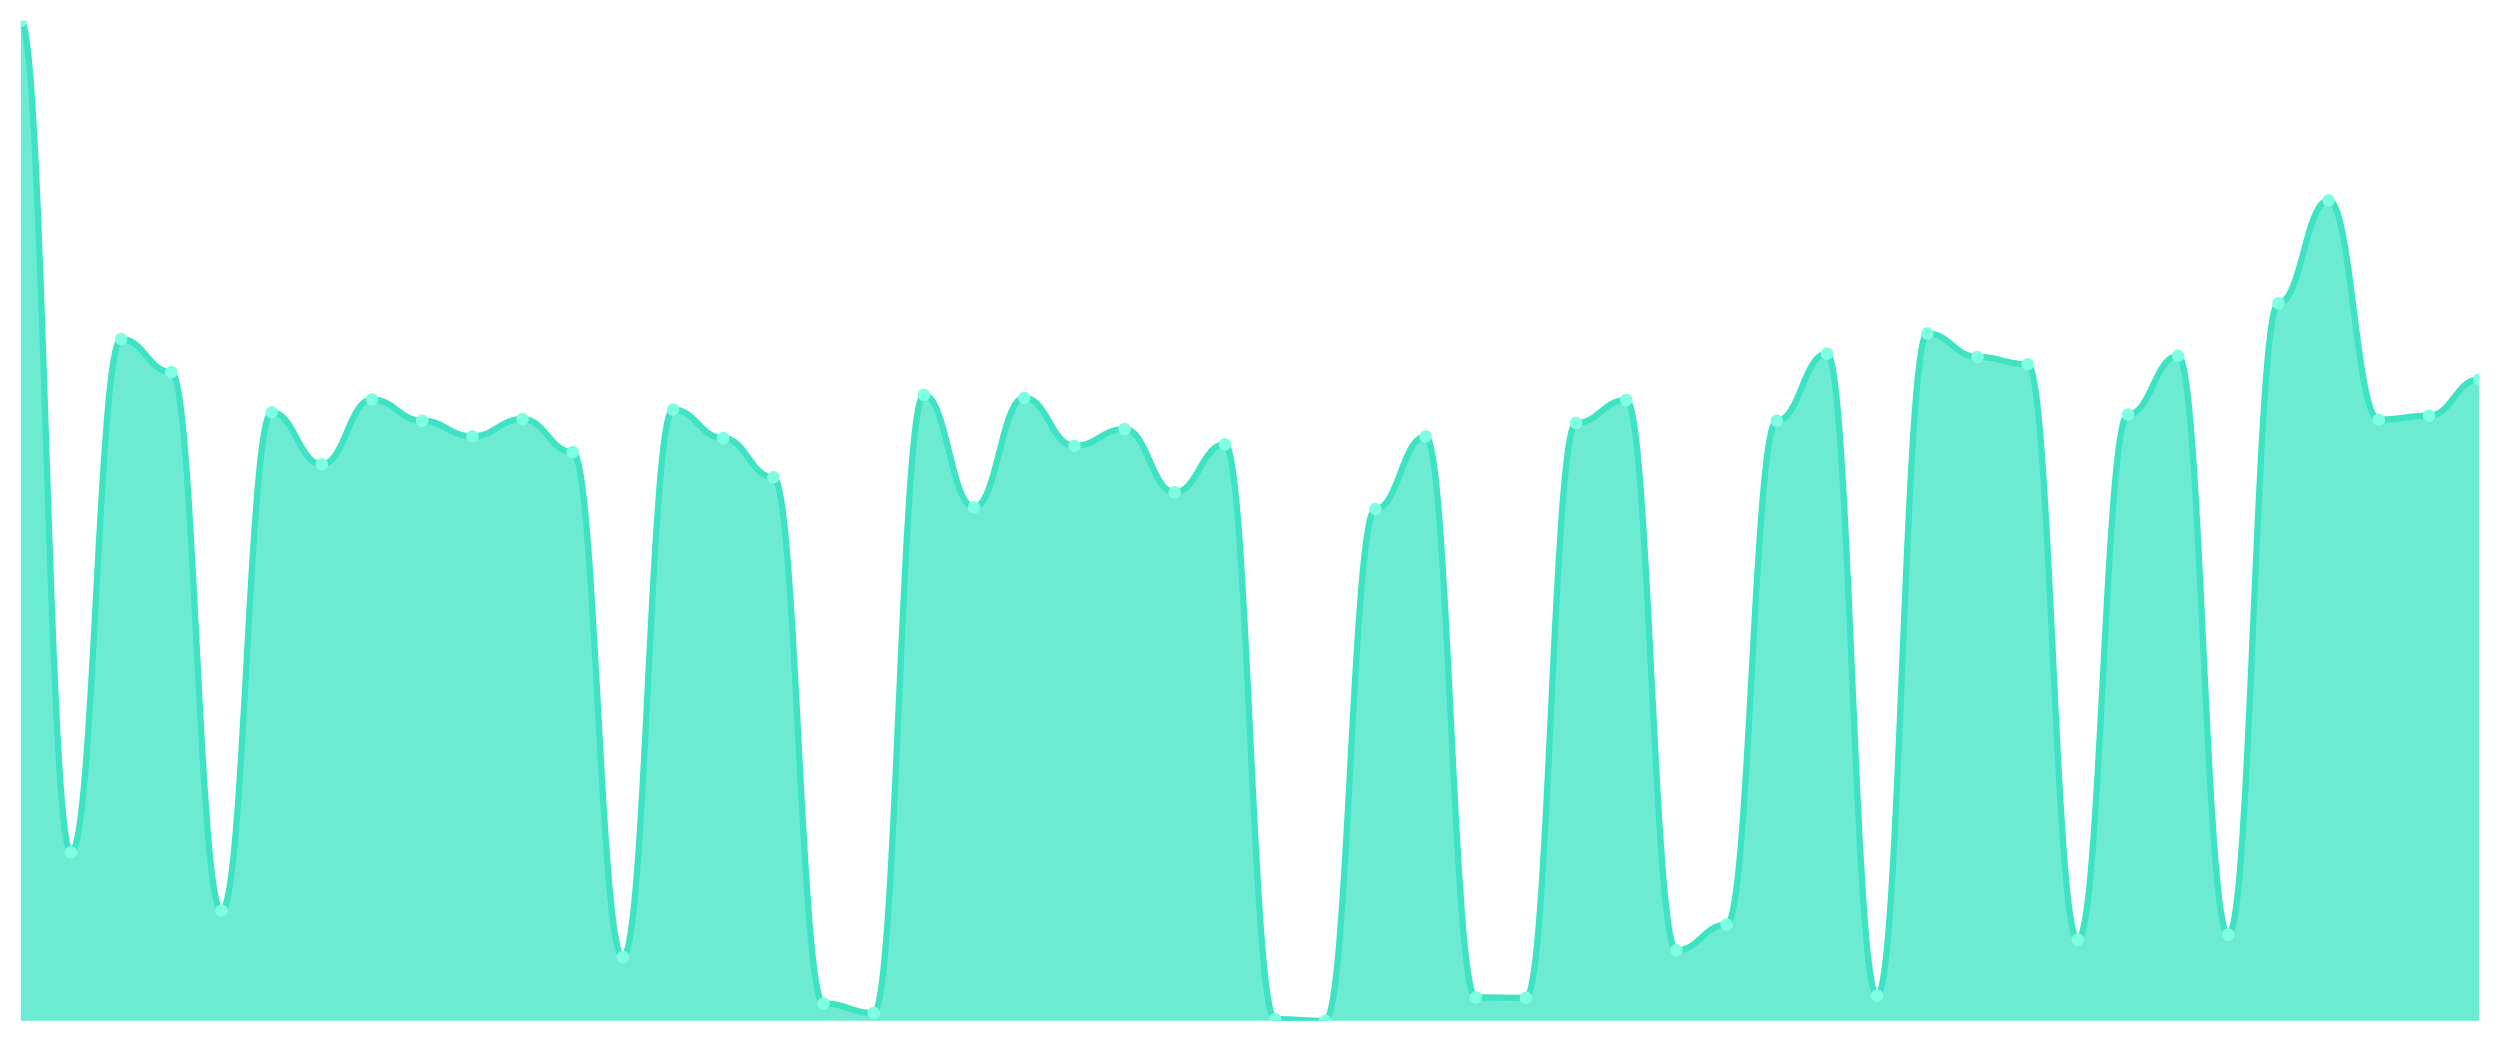
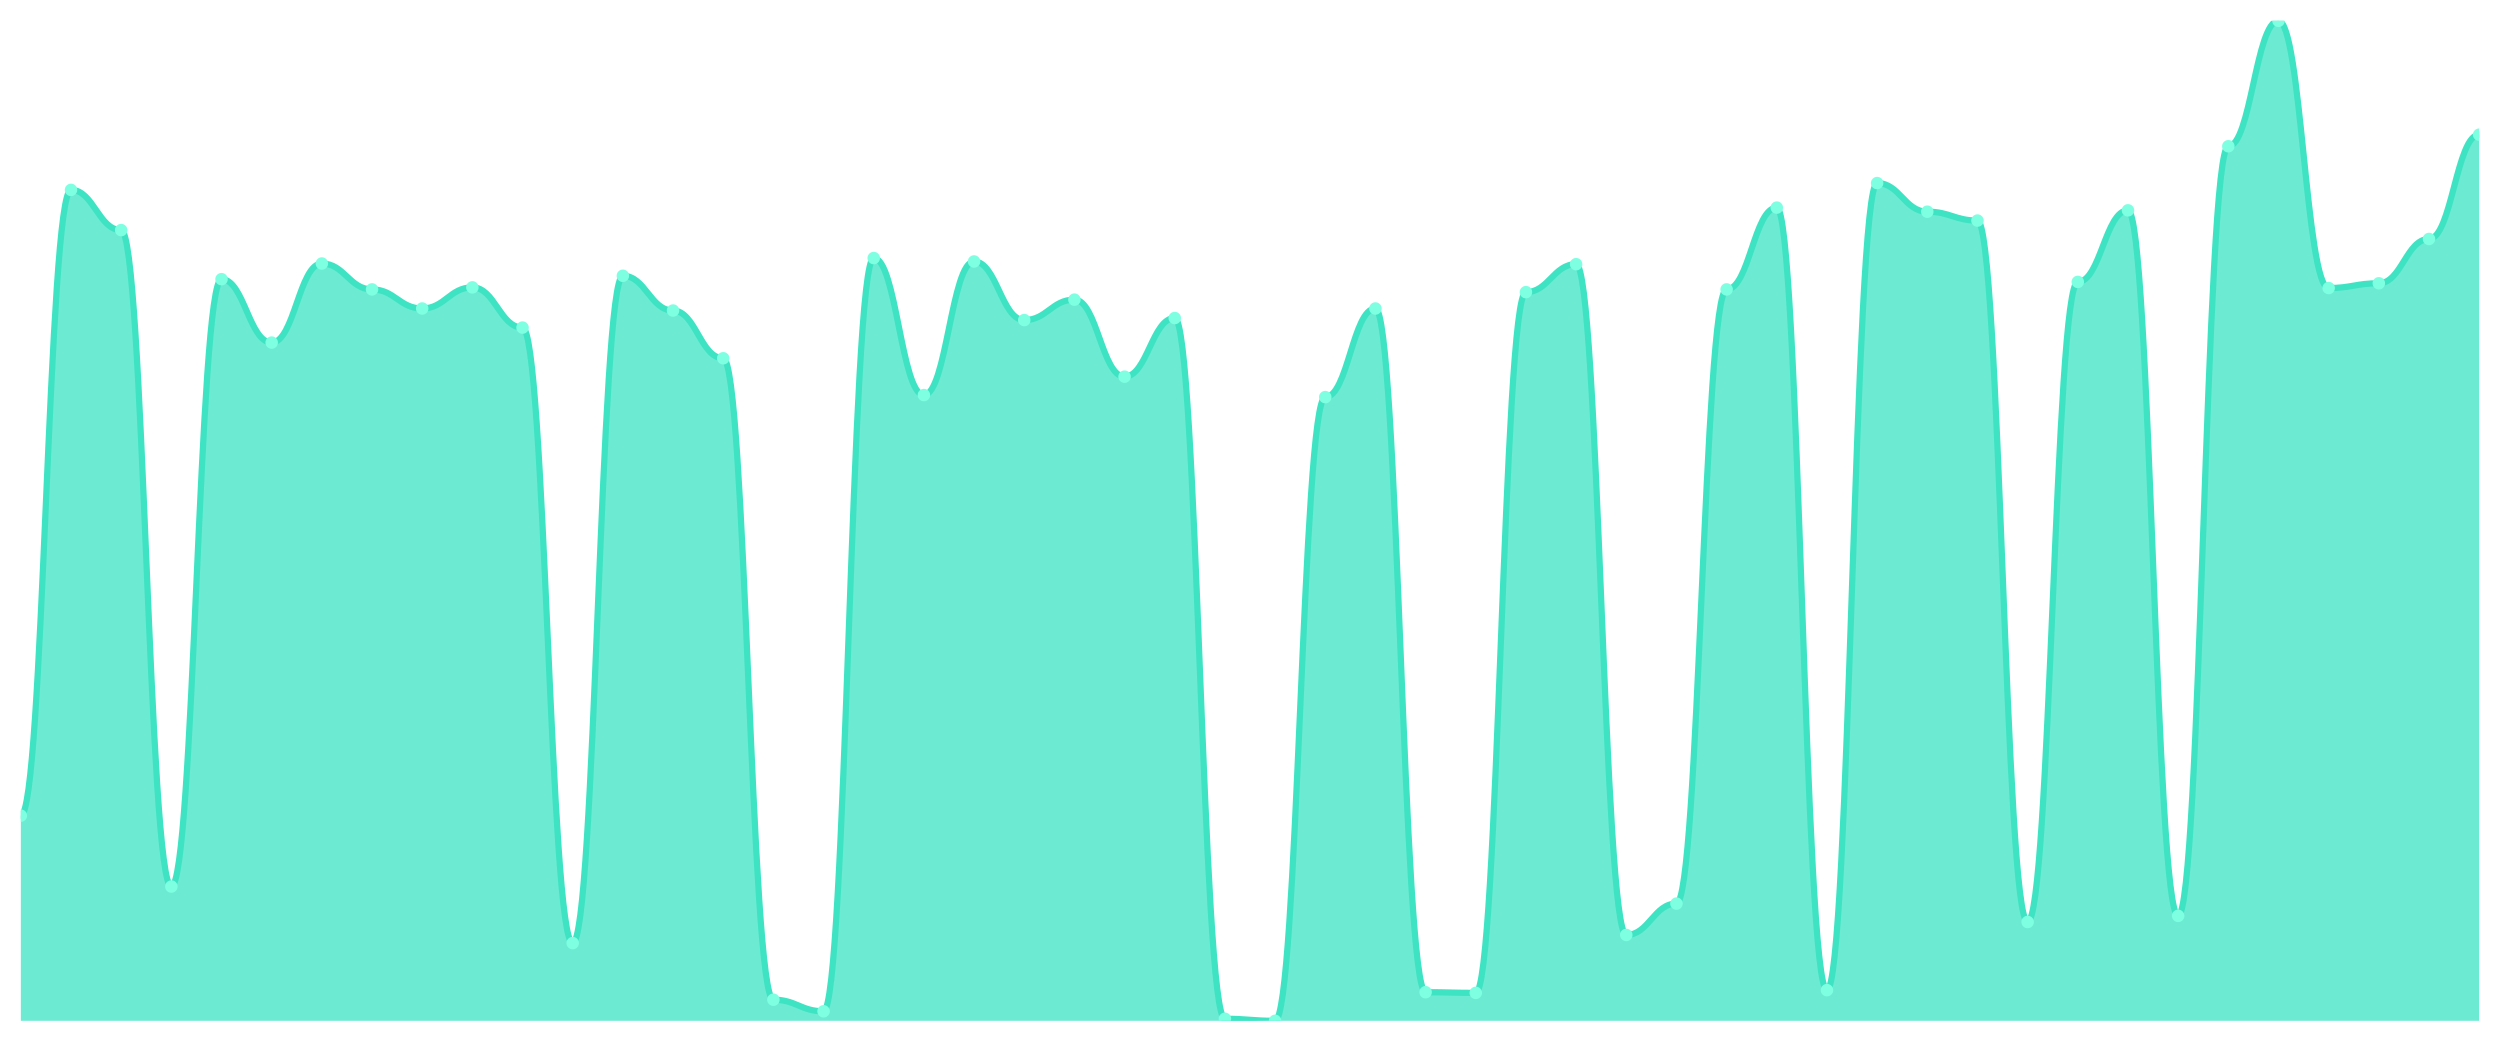
<svg xmlns="http://www.w3.org/2000/svg" viewBox="0 0 1200 500" width="1200" height="500">
  <defs>
    <clipPath id="c">
      <rect x="10" y="10" width="1180" height="480" />
    </clipPath>
  </defs>
  <rect width="1200" height="500" fill="none" />
  <g clip-path="url(#c)">
-     <path d="M 10,490 L 10,10 C 20.837,10 23.245,409.195 34.082,409.195 C 44.918,409.195 47.327,162.752 58.163,162.752 C 69,162.752 71.408,178.591 82.245,178.591 C 93.082,178.591 95.49,437.114 106.327,437.114 C 117.163,437.114 119.571,197.919 130.408,197.919 C 141.245,197.919 143.653,222.886 154.49,222.886 C 165.327,222.886 167.735,191.745 178.571,191.745 C 189.408,191.745 191.816,201.946 202.653,201.946 C 213.49,201.946 215.898,209.463 226.735,209.463 C 237.571,209.463 239.98,201.141 250.816,201.141 C 261.653,201.141 264.061,216.98 274.898,216.98 C 285.735,216.98 288.143,459.396 298.98,459.396 C 309.816,459.396 312.224,196.577 323.061,196.577 C 333.898,196.577 336.306,210.268 347.143,210.268 C 357.98,210.268 360.388,229.06 371.224,229.06 C 382.061,229.06 384.469,481.678 395.306,481.678 C 406.143,481.678 408.551,486.242 419.388,486.242 C 430.224,486.242 432.633,189.597 443.469,189.597 C 454.306,189.597 456.714,243.557 467.551,243.557 C 478.388,243.557 480.796,190.94 491.633,190.94 C 502.469,190.94 504.878,214.027 515.714,214.027 C 526.551,214.027 528.959,205.973 539.796,205.973 C 550.633,205.973 553.041,236.309 563.878,236.309 C 574.714,236.309 577.122,213.221 587.959,213.221 C 598.796,213.221 601.204,489.195 612.041,489.195 C 622.878,489.195 625.286,490 636.122,490 C 646.959,490 649.367,244.362 660.204,244.362 C 671.041,244.362 673.449,209.463 684.286,209.463 C 695.122,209.463 697.531,478.725 708.367,478.725 C 719.204,478.725 721.612,478.993 732.449,478.993 C 743.286,478.993 745.694,203.02 756.531,203.02 C 767.367,203.02 769.776,192.013 780.612,192.013 C 791.449,192.013 793.857,456.174 804.694,456.174 C 815.531,456.174 817.939,443.826 828.776,443.826 C 839.612,443.826 842.02,201.946 852.857,201.946 C 863.694,201.946 866.102,169.732 876.939,169.732 C 887.776,169.732 890.184,477.919 901.02,477.919 C 911.857,477.919 914.265,160.067 925.102,160.067 C 935.939,160.067 938.347,171.342 949.184,171.342 C 960.02,171.342 962.429,174.832 973.265,174.832 C 984.102,174.832 986.51,451.074 997.347,451.074 C 1008.184,451.074 1010.592,198.993 1021.429,198.993 C 1032.265,198.993 1034.673,170.805 1045.51,170.805 C 1056.347,170.805 1058.755,448.658 1069.592,448.658 C 1080.429,448.658 1082.837,145.57 1093.673,145.57 C 1104.51,145.57 1106.918,96.174 1117.755,96.174 C 1128.592,96.174 1131,201.409 1141.837,201.409 C 1152.673,201.409 1155.082,199.53 1165.918,199.53 C 1176.755,199.53 1179.163,182.081 1190,182.081 L 1190,490 Z" fill="rgba(61,227,195,0.75)" />
-     <path d="M 10,10 C 20.837,10 23.245,409.195 34.082,409.195 C 44.918,409.195 47.327,162.752 58.163,162.752 C 69,162.752 71.408,178.591 82.245,178.591 C 93.082,178.591 95.49,437.114 106.327,437.114 C 117.163,437.114 119.571,197.919 130.408,197.919 C 141.245,197.919 143.653,222.886 154.49,222.886 C 165.327,222.886 167.735,191.745 178.571,191.745 C 189.408,191.745 191.816,201.946 202.653,201.946 C 213.49,201.946 215.898,209.463 226.735,209.463 C 237.571,209.463 239.98,201.141 250.816,201.141 C 261.653,201.141 264.061,216.98 274.898,216.98 C 285.735,216.98 288.143,459.396 298.98,459.396 C 309.816,459.396 312.224,196.577 323.061,196.577 C 333.898,196.577 336.306,210.268 347.143,210.268 C 357.98,210.268 360.388,229.06 371.224,229.06 C 382.061,229.06 384.469,481.678 395.306,481.678 C 406.143,481.678 408.551,486.242 419.388,486.242 C 430.224,486.242 432.633,189.597 443.469,189.597 C 454.306,189.597 456.714,243.557 467.551,243.557 C 478.388,243.557 480.796,190.94 491.633,190.94 C 502.469,190.94 504.878,214.027 515.714,214.027 C 526.551,214.027 528.959,205.973 539.796,205.973 C 550.633,205.973 553.041,236.309 563.878,236.309 C 574.714,236.309 577.122,213.221 587.959,213.221 C 598.796,213.221 601.204,489.195 612.041,489.195 C 622.878,489.195 625.286,490 636.122,490 C 646.959,490 649.367,244.362 660.204,244.362 C 671.041,244.362 673.449,209.463 684.286,209.463 C 695.122,209.463 697.531,478.725 708.367,478.725 C 719.204,478.725 721.612,478.993 732.449,478.993 C 743.286,478.993 745.694,203.02 756.531,203.02 C 767.367,203.02 769.776,192.013 780.612,192.013 C 791.449,192.013 793.857,456.174 804.694,456.174 C 815.531,456.174 817.939,443.826 828.776,443.826 C 839.612,443.826 842.02,201.946 852.857,201.946 C 863.694,201.946 866.102,169.732 876.939,169.732 C 887.776,169.732 890.184,477.919 901.02,477.919 C 911.857,477.919 914.265,160.067 925.102,160.067 C 935.939,160.067 938.347,171.342 949.184,171.342 C 960.02,171.342 962.429,174.832 973.265,174.832 C 984.102,174.832 986.51,451.074 997.347,451.074 C 1008.184,451.074 1010.592,198.993 1021.429,198.993 C 1032.265,198.993 1034.673,170.805 1045.51,170.805 C 1056.347,170.805 1058.755,448.658 1069.592,448.658 C 1080.429,448.658 1082.837,145.57 1093.673,145.57 C 1104.51,145.57 1106.918,96.174 1117.755,96.174 C 1128.592,96.174 1131,201.409 1141.837,201.409 C 1152.673,201.409 1155.082,199.53 1165.918,199.53 C 1176.755,199.53 1179.163,182.081 1190,182.081" fill="none" stroke="#3de3c3" stroke-width="3" stroke-linecap="round" stroke-linejoin="round" />
-     <circle cx="10" cy="10" r="3" fill="#7fffe1" />
-     <circle cx="34.082" cy="409.195" r="3" fill="#7fffe1" />
-     <circle cx="58.163" cy="162.752" r="3" fill="#7fffe1" />
-     <circle cx="82.245" cy="178.591" r="3" fill="#7fffe1" />
-     <circle cx="106.327" cy="437.114" r="3" fill="#7fffe1" />
-     <circle cx="130.408" cy="197.919" r="3" fill="#7fffe1" />
-     <circle cx="154.49" cy="222.886" r="3" fill="#7fffe1" />
-     <circle cx="178.571" cy="191.745" r="3" fill="#7fffe1" />
-     <circle cx="202.653" cy="201.946" r="3" fill="#7fffe1" />
-     <circle cx="226.735" cy="209.463" r="3" fill="#7fffe1" />
-     <circle cx="250.816" cy="201.141" r="3" fill="#7fffe1" />
-     <circle cx="274.898" cy="216.98" r="3" fill="#7fffe1" />
-     <circle cx="298.98" cy="459.396" r="3" fill="#7fffe1" />
-     <circle cx="323.061" cy="196.577" r="3" fill="#7fffe1" />
-     <circle cx="347.143" cy="210.268" r="3" fill="#7fffe1" />
-     <circle cx="371.224" cy="229.06" r="3" fill="#7fffe1" />
-     <circle cx="395.306" cy="481.678" r="3" fill="#7fffe1" />
-     <circle cx="419.388" cy="486.242" r="3" fill="#7fffe1" />
-     <circle cx="443.469" cy="189.597" r="3" fill="#7fffe1" />
-     <circle cx="467.551" cy="243.557" r="3" fill="#7fffe1" />
-     <circle cx="491.633" cy="190.94" r="3" fill="#7fffe1" />
-     <circle cx="515.714" cy="214.027" r="3" fill="#7fffe1" />
-     <circle cx="539.796" cy="205.973" r="3" fill="#7fffe1" />
-     <circle cx="563.878" cy="236.309" r="3" fill="#7fffe1" />
-     <circle cx="587.959" cy="213.221" r="3" fill="#7fffe1" />
-     <circle cx="612.041" cy="489.195" r="3" fill="#7fffe1" />
-     <circle cx="636.122" cy="490" r="3" fill="#7fffe1" />
-     <circle cx="660.204" cy="244.362" r="3" fill="#7fffe1" />
-     <circle cx="684.286" cy="209.463" r="3" fill="#7fffe1" />
-     <circle cx="708.367" cy="478.725" r="3" fill="#7fffe1" />
-     <circle cx="732.449" cy="478.993" r="3" fill="#7fffe1" />
-     <circle cx="756.531" cy="203.02" r="3" fill="#7fffe1" />
-     <circle cx="780.612" cy="192.013" r="3" fill="#7fffe1" />
-     <circle cx="804.694" cy="456.174" r="3" fill="#7fffe1" />
-     <circle cx="828.776" cy="443.826" r="3" fill="#7fffe1" />
-     <circle cx="852.857" cy="201.946" r="3" fill="#7fffe1" />
-     <circle cx="876.939" cy="169.732" r="3" fill="#7fffe1" />
-     <circle cx="901.02" cy="477.919" r="3" fill="#7fffe1" />
-     <circle cx="925.102" cy="160.067" r="3" fill="#7fffe1" />
-     <circle cx="949.184" cy="171.342" r="3" fill="#7fffe1" />
-     <circle cx="973.265" cy="174.832" r="3" fill="#7fffe1" />
-     <circle cx="997.347" cy="451.074" r="3" fill="#7fffe1" />
-     <circle cx="1021.429" cy="198.993" r="3" fill="#7fffe1" />
-     <circle cx="1045.51" cy="170.805" r="3" fill="#7fffe1" />
-     <circle cx="1069.592" cy="448.658" r="3" fill="#7fffe1" />
-     <circle cx="1093.673" cy="145.57" r="3" fill="#7fffe1" />
-     <circle cx="1117.755" cy="96.174" r="3" fill="#7fffe1" />
-     <circle cx="1141.837" cy="201.409" r="3" fill="#7fffe1" />
-     <circle cx="1165.918" cy="199.53" r="3" fill="#7fffe1" />
-     <circle cx="1190" cy="182.081" r="3" fill="#7fffe1" />
+     <path d="M 10,490 L 10,391.513 C 20.837,391.513 23.245,91.145 34.082,91.145 C 44.918,91.145 47.327,110.45 58.163,110.45 C 69,110.45 71.408,425.542 82.245,425.542 C 93.082,425.542 95.49,134.008 106.327,134.008 C 117.163,134.008 119.571,164.438 130.408,164.438 C 141.245,164.438 143.653,126.483 154.49,126.483 C 165.327,126.483 167.735,138.916 178.571,138.916 C 189.408,138.916 191.816,148.078 202.653,148.078 C 213.49,148.078 215.898,137.935 226.735,137.935 C 237.571,137.935 239.98,157.239 250.816,157.239 C 261.653,157.239 264.061,452.699 274.898,452.699 C 285.735,452.699 288.143,132.372 298.98,132.372 C 309.816,132.372 312.224,149.059 323.061,149.059 C 333.898,149.059 336.306,171.963 347.143,171.963 C 357.98,171.963 360.388,479.857 371.224,479.857 C 382.061,479.857 384.469,485.419 395.306,485.419 C 406.143,485.419 408.551,123.865 419.388,123.865 C 430.224,123.865 432.633,189.632 443.469,189.632 C 454.306,189.632 456.714,125.501 467.551,125.501 C 478.388,125.501 480.796,153.64 491.633,153.64 C 502.469,153.64 504.878,143.824 515.714,143.824 C 526.551,143.824 528.959,180.798 539.796,180.798 C 550.633,180.798 553.041,152.658 563.878,152.658 C 574.714,152.658 577.122,489.018 587.959,489.018 C 598.796,489.018 601.204,490 612.041,490 C 622.878,490 625.286,190.613 636.122,190.613 C 646.959,190.613 649.367,148.078 660.204,148.078 C 671.041,148.078 673.449,476.258 684.286,476.258 C 695.122,476.258 697.531,476.585 708.367,476.585 C 719.204,476.585 721.612,140.225 732.449,140.225 C 743.286,140.225 745.694,126.81 756.531,126.81 C 767.367,126.81 769.776,448.773 780.612,448.773 C 791.449,448.773 793.857,433.722 804.694,433.722 C 815.531,433.722 817.939,138.916 828.776,138.916 C 839.612,138.916 842.02,99.652 852.857,99.652 C 863.694,99.652 866.102,475.276 876.939,475.276 C 887.776,475.276 890.184,87.873 901.02,87.873 C 911.857,87.873 914.265,101.616 925.102,101.616 C 935.939,101.616 938.347,105.869 949.184,105.869 C 960.02,105.869 962.429,442.556 973.265,442.556 C 984.102,442.556 986.51,135.317 997.347,135.317 C 1008.184,135.317 1010.592,100.961 1021.429,100.961 C 1032.265,100.961 1034.673,439.611 1045.51,439.611 C 1056.347,439.611 1058.755,70.204 1069.592,70.204 C 1080.429,70.204 1082.837,10 1093.673,10 C 1104.51,10 1106.918,138.262 1117.755,138.262 C 1128.592,138.262 1131,135.971 1141.837,135.971 C 1152.673,135.971 1155.082,114.703 1165.918,114.703 C 1176.755,114.703 1179.163,64.642 1190,64.642 L 1190,490 Z" fill="rgba(61,227,195,0.75)" />
+     <path d="M 10,391.513 C 20.837,391.513 23.245,91.145 34.082,91.145 C 44.918,91.145 47.327,110.45 58.163,110.45 C 69,110.45 71.408,425.542 82.245,425.542 C 93.082,425.542 95.49,134.008 106.327,134.008 C 117.163,134.008 119.571,164.438 130.408,164.438 C 141.245,164.438 143.653,126.483 154.49,126.483 C 165.327,126.483 167.735,138.916 178.571,138.916 C 189.408,138.916 191.816,148.078 202.653,148.078 C 213.49,148.078 215.898,137.935 226.735,137.935 C 237.571,137.935 239.98,157.239 250.816,157.239 C 261.653,157.239 264.061,452.699 274.898,452.699 C 285.735,452.699 288.143,132.372 298.98,132.372 C 309.816,132.372 312.224,149.059 323.061,149.059 C 333.898,149.059 336.306,171.963 347.143,171.963 C 357.98,171.963 360.388,479.857 371.224,479.857 C 382.061,479.857 384.469,485.419 395.306,485.419 C 406.143,485.419 408.551,123.865 419.388,123.865 C 430.224,123.865 432.633,189.632 443.469,189.632 C 454.306,189.632 456.714,125.501 467.551,125.501 C 478.388,125.501 480.796,153.64 491.633,153.64 C 502.469,153.64 504.878,143.824 515.714,143.824 C 526.551,143.824 528.959,180.798 539.796,180.798 C 550.633,180.798 553.041,152.658 563.878,152.658 C 574.714,152.658 577.122,489.018 587.959,489.018 C 598.796,489.018 601.204,490 612.041,490 C 622.878,490 625.286,190.613 636.122,190.613 C 646.959,190.613 649.367,148.078 660.204,148.078 C 671.041,148.078 673.449,476.258 684.286,476.258 C 695.122,476.258 697.531,476.585 708.367,476.585 C 719.204,476.585 721.612,140.225 732.449,140.225 C 743.286,140.225 745.694,126.81 756.531,126.81 C 767.367,126.81 769.776,448.773 780.612,448.773 C 791.449,448.773 793.857,433.722 804.694,433.722 C 815.531,433.722 817.939,138.916 828.776,138.916 C 839.612,138.916 842.02,99.652 852.857,99.652 C 863.694,99.652 866.102,475.276 876.939,475.276 C 887.776,475.276 890.184,87.873 901.02,87.873 C 911.857,87.873 914.265,101.616 925.102,101.616 C 935.939,101.616 938.347,105.869 949.184,105.869 C 960.02,105.869 962.429,442.556 973.265,442.556 C 984.102,442.556 986.51,135.317 997.347,135.317 C 1008.184,135.317 1010.592,100.961 1021.429,100.961 C 1032.265,100.961 1034.673,439.611 1045.51,439.611 C 1056.347,439.611 1058.755,70.204 1069.592,70.204 C 1080.429,70.204 1082.837,10 1093.673,10 C 1104.51,10 1106.918,138.262 1117.755,138.262 C 1128.592,138.262 1131,135.971 1141.837,135.971 C 1152.673,135.971 1155.082,114.703 1165.918,114.703 C 1176.755,114.703 1179.163,64.642 1190,64.642" fill="none" stroke="#3de3c3" stroke-width="3" stroke-linecap="round" stroke-linejoin="round" />
+     <circle cx="10" cy="391.513" r="3" fill="#7fffe1" />
+     <circle cx="34.082" cy="91.145" r="3" fill="#7fffe1" />
+     <circle cx="58.163" cy="110.45" r="3" fill="#7fffe1" />
+     <circle cx="82.245" cy="425.542" r="3" fill="#7fffe1" />
+     <circle cx="106.327" cy="134.008" r="3" fill="#7fffe1" />
+     <circle cx="130.408" cy="164.438" r="3" fill="#7fffe1" />
+     <circle cx="154.49" cy="126.483" r="3" fill="#7fffe1" />
+     <circle cx="178.571" cy="138.916" r="3" fill="#7fffe1" />
+     <circle cx="202.653" cy="148.078" r="3" fill="#7fffe1" />
+     <circle cx="226.735" cy="137.935" r="3" fill="#7fffe1" />
+     <circle cx="250.816" cy="157.239" r="3" fill="#7fffe1" />
+     <circle cx="274.898" cy="452.699" r="3" fill="#7fffe1" />
+     <circle cx="298.98" cy="132.372" r="3" fill="#7fffe1" />
+     <circle cx="323.061" cy="149.059" r="3" fill="#7fffe1" />
+     <circle cx="347.143" cy="171.963" r="3" fill="#7fffe1" />
+     <circle cx="371.224" cy="479.857" r="3" fill="#7fffe1" />
+     <circle cx="395.306" cy="485.419" r="3" fill="#7fffe1" />
+     <circle cx="419.388" cy="123.865" r="3" fill="#7fffe1" />
+     <circle cx="443.469" cy="189.632" r="3" fill="#7fffe1" />
+     <circle cx="467.551" cy="125.501" r="3" fill="#7fffe1" />
+     <circle cx="491.633" cy="153.64" r="3" fill="#7fffe1" />
+     <circle cx="515.714" cy="143.824" r="3" fill="#7fffe1" />
+     <circle cx="539.796" cy="180.798" r="3" fill="#7fffe1" />
+     <circle cx="563.878" cy="152.658" r="3" fill="#7fffe1" />
+     <circle cx="587.959" cy="489.018" r="3" fill="#7fffe1" />
+     <circle cx="612.041" cy="490" r="3" fill="#7fffe1" />
+     <circle cx="636.122" cy="190.613" r="3" fill="#7fffe1" />
+     <circle cx="660.204" cy="148.078" r="3" fill="#7fffe1" />
+     <circle cx="684.286" cy="476.258" r="3" fill="#7fffe1" />
+     <circle cx="708.367" cy="476.585" r="3" fill="#7fffe1" />
+     <circle cx="732.449" cy="140.225" r="3" fill="#7fffe1" />
+     <circle cx="756.531" cy="126.81" r="3" fill="#7fffe1" />
+     <circle cx="780.612" cy="448.773" r="3" fill="#7fffe1" />
+     <circle cx="804.694" cy="433.722" r="3" fill="#7fffe1" />
+     <circle cx="828.776" cy="138.916" r="3" fill="#7fffe1" />
+     <circle cx="852.857" cy="99.652" r="3" fill="#7fffe1" />
+     <circle cx="876.939" cy="475.276" r="3" fill="#7fffe1" />
+     <circle cx="901.02" cy="87.873" r="3" fill="#7fffe1" />
+     <circle cx="925.102" cy="101.616" r="3" fill="#7fffe1" />
+     <circle cx="949.184" cy="105.869" r="3" fill="#7fffe1" />
+     <circle cx="973.265" cy="442.556" r="3" fill="#7fffe1" />
+     <circle cx="997.347" cy="135.317" r="3" fill="#7fffe1" />
+     <circle cx="1021.429" cy="100.961" r="3" fill="#7fffe1" />
+     <circle cx="1045.51" cy="439.611" r="3" fill="#7fffe1" />
+     <circle cx="1069.592" cy="70.204" r="3" fill="#7fffe1" />
+     <circle cx="1093.673" cy="10" r="3" fill="#7fffe1" />
+     <circle cx="1117.755" cy="138.262" r="3" fill="#7fffe1" />
+     <circle cx="1141.837" cy="135.971" r="3" fill="#7fffe1" />
+     <circle cx="1165.918" cy="114.703" r="3" fill="#7fffe1" />
+     <circle cx="1190" cy="64.642" r="3" fill="#7fffe1" />
  </g>
</svg>
